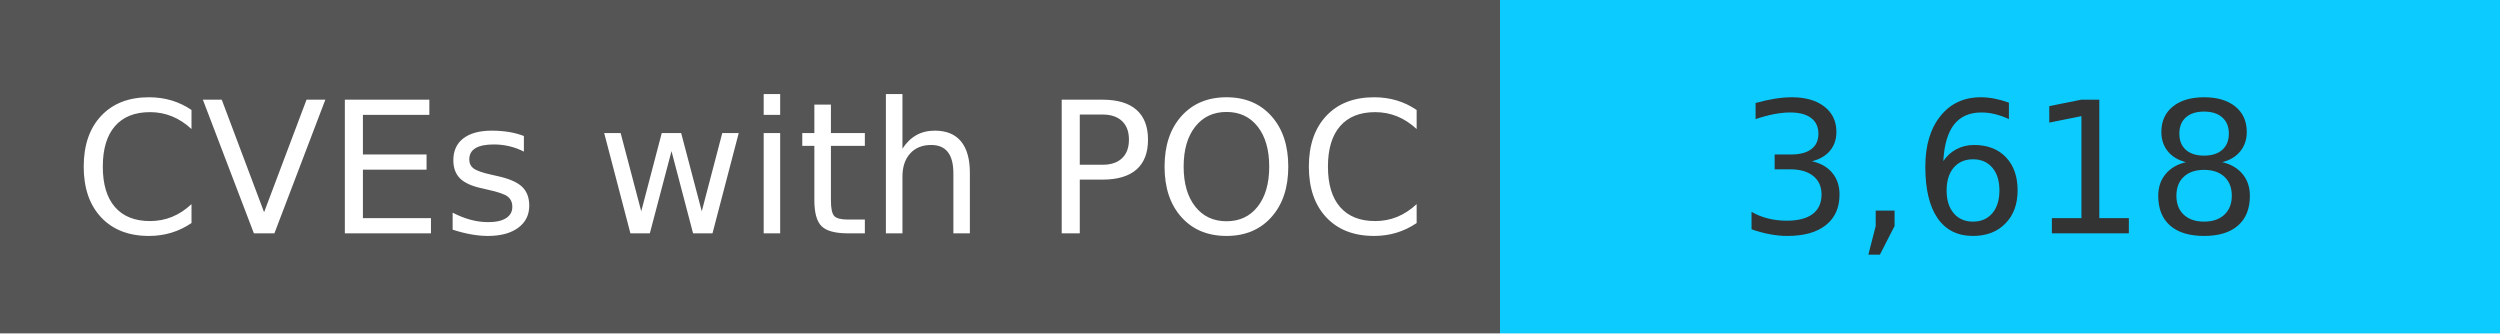
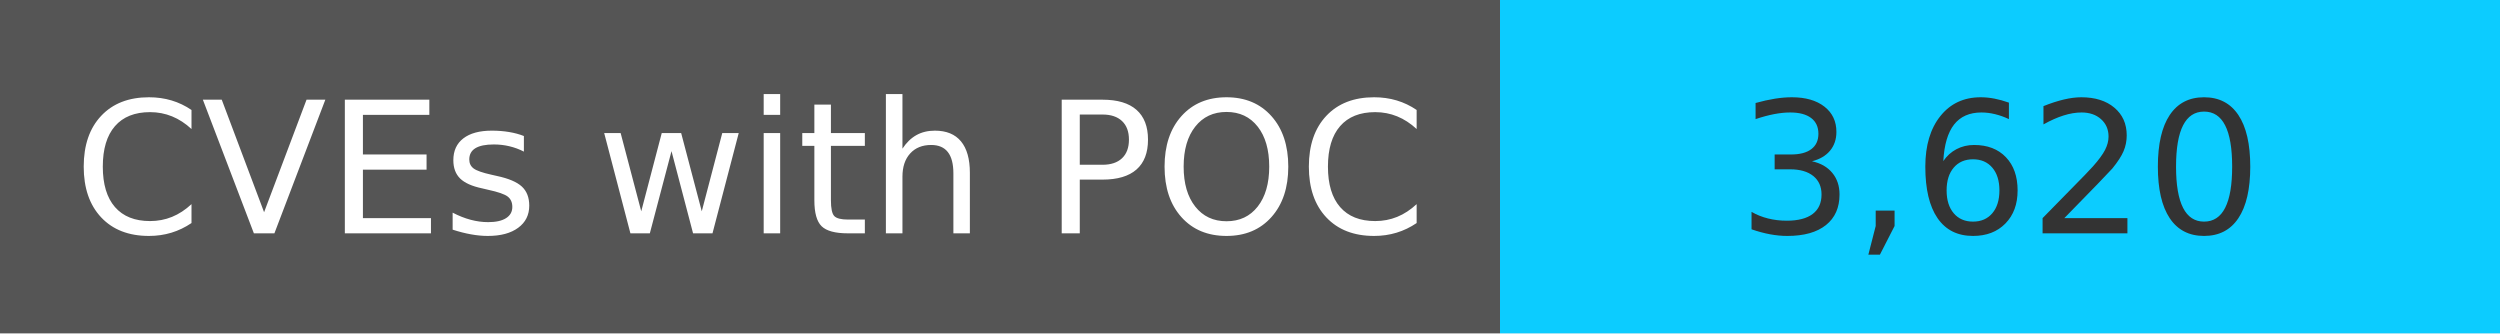
<svg xmlns="http://www.w3.org/2000/svg" width="150" height="20" role="img">
  <linearGradient id="s" x2="0" y2="100%">
    <stop offset="0" stop-color="#bbb" stop-opacity=".1" />
    <stop offset="1" stop-opacity=".1" />
  </linearGradient>
  <g>
    <rect width="90" height="20" fill="#555" />
    <rect x="90" width="267" height="20" fill="#0cccff" />
  </g>
  <g fill="#fff" text-anchor="middle" font-family="Verdana,Geneva,DejaVu Sans,sans-serif" text-rendering="geometricPrecision" font-size="110">
    <text x="450" y="140" transform="scale(.1)" fill="#fff">
            CVEs with POC
        </text>
    <text x="1200" y="140" transform="scale(.1)" fill="#333">
-             3,618
+             3,620
        </text>
  </g>
</svg>
